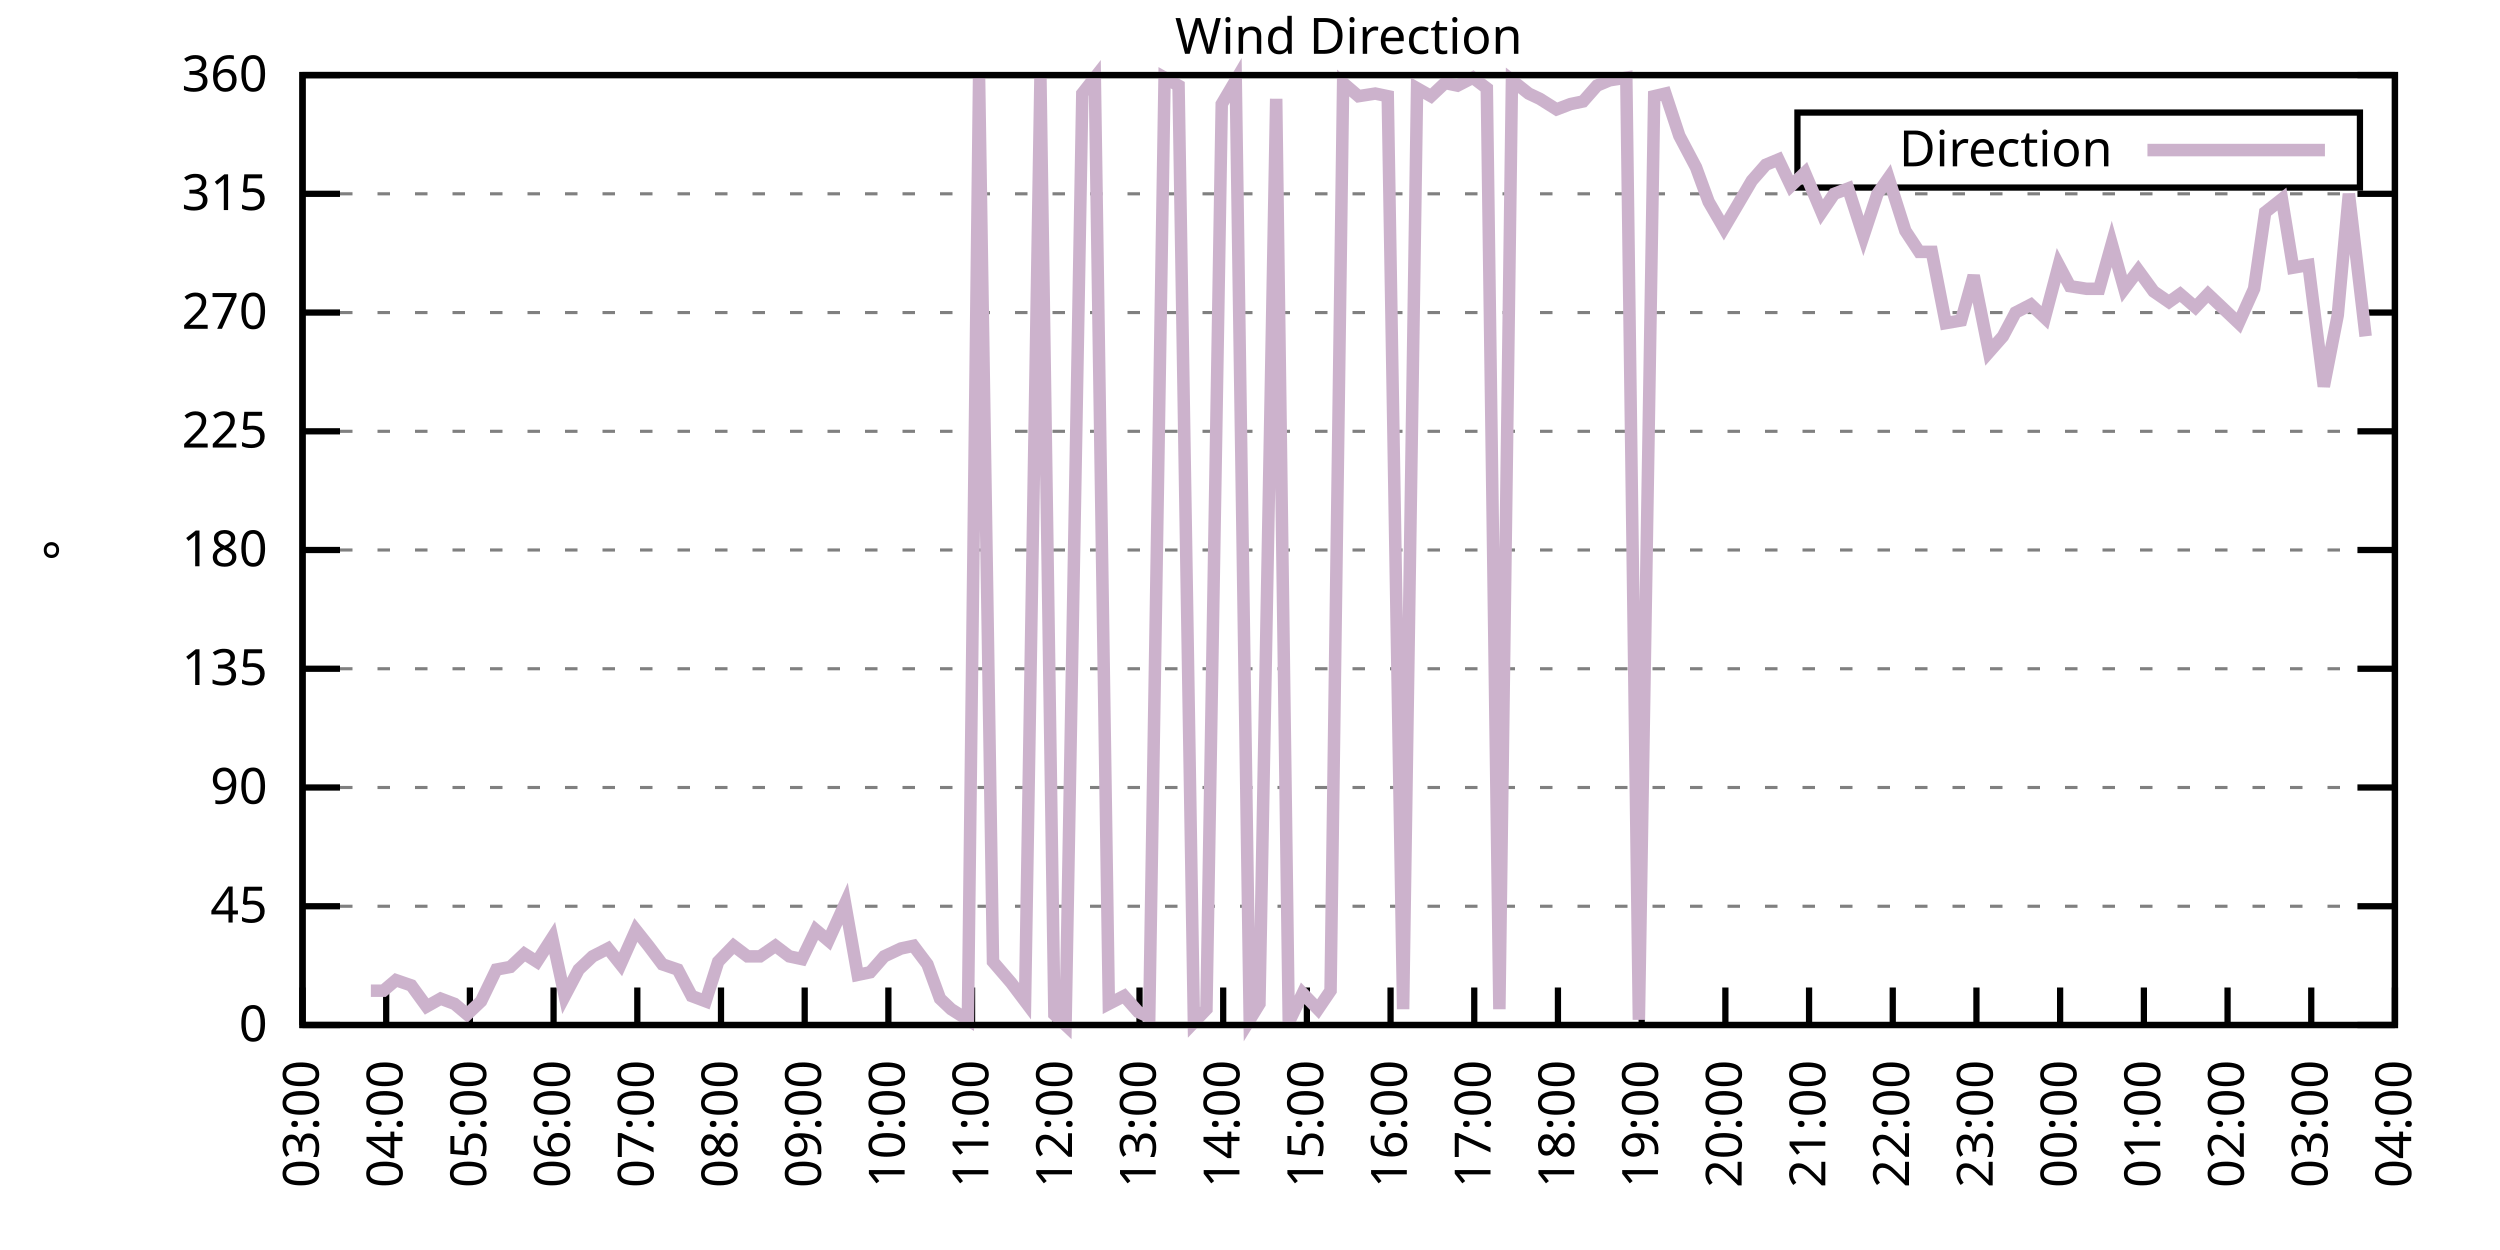
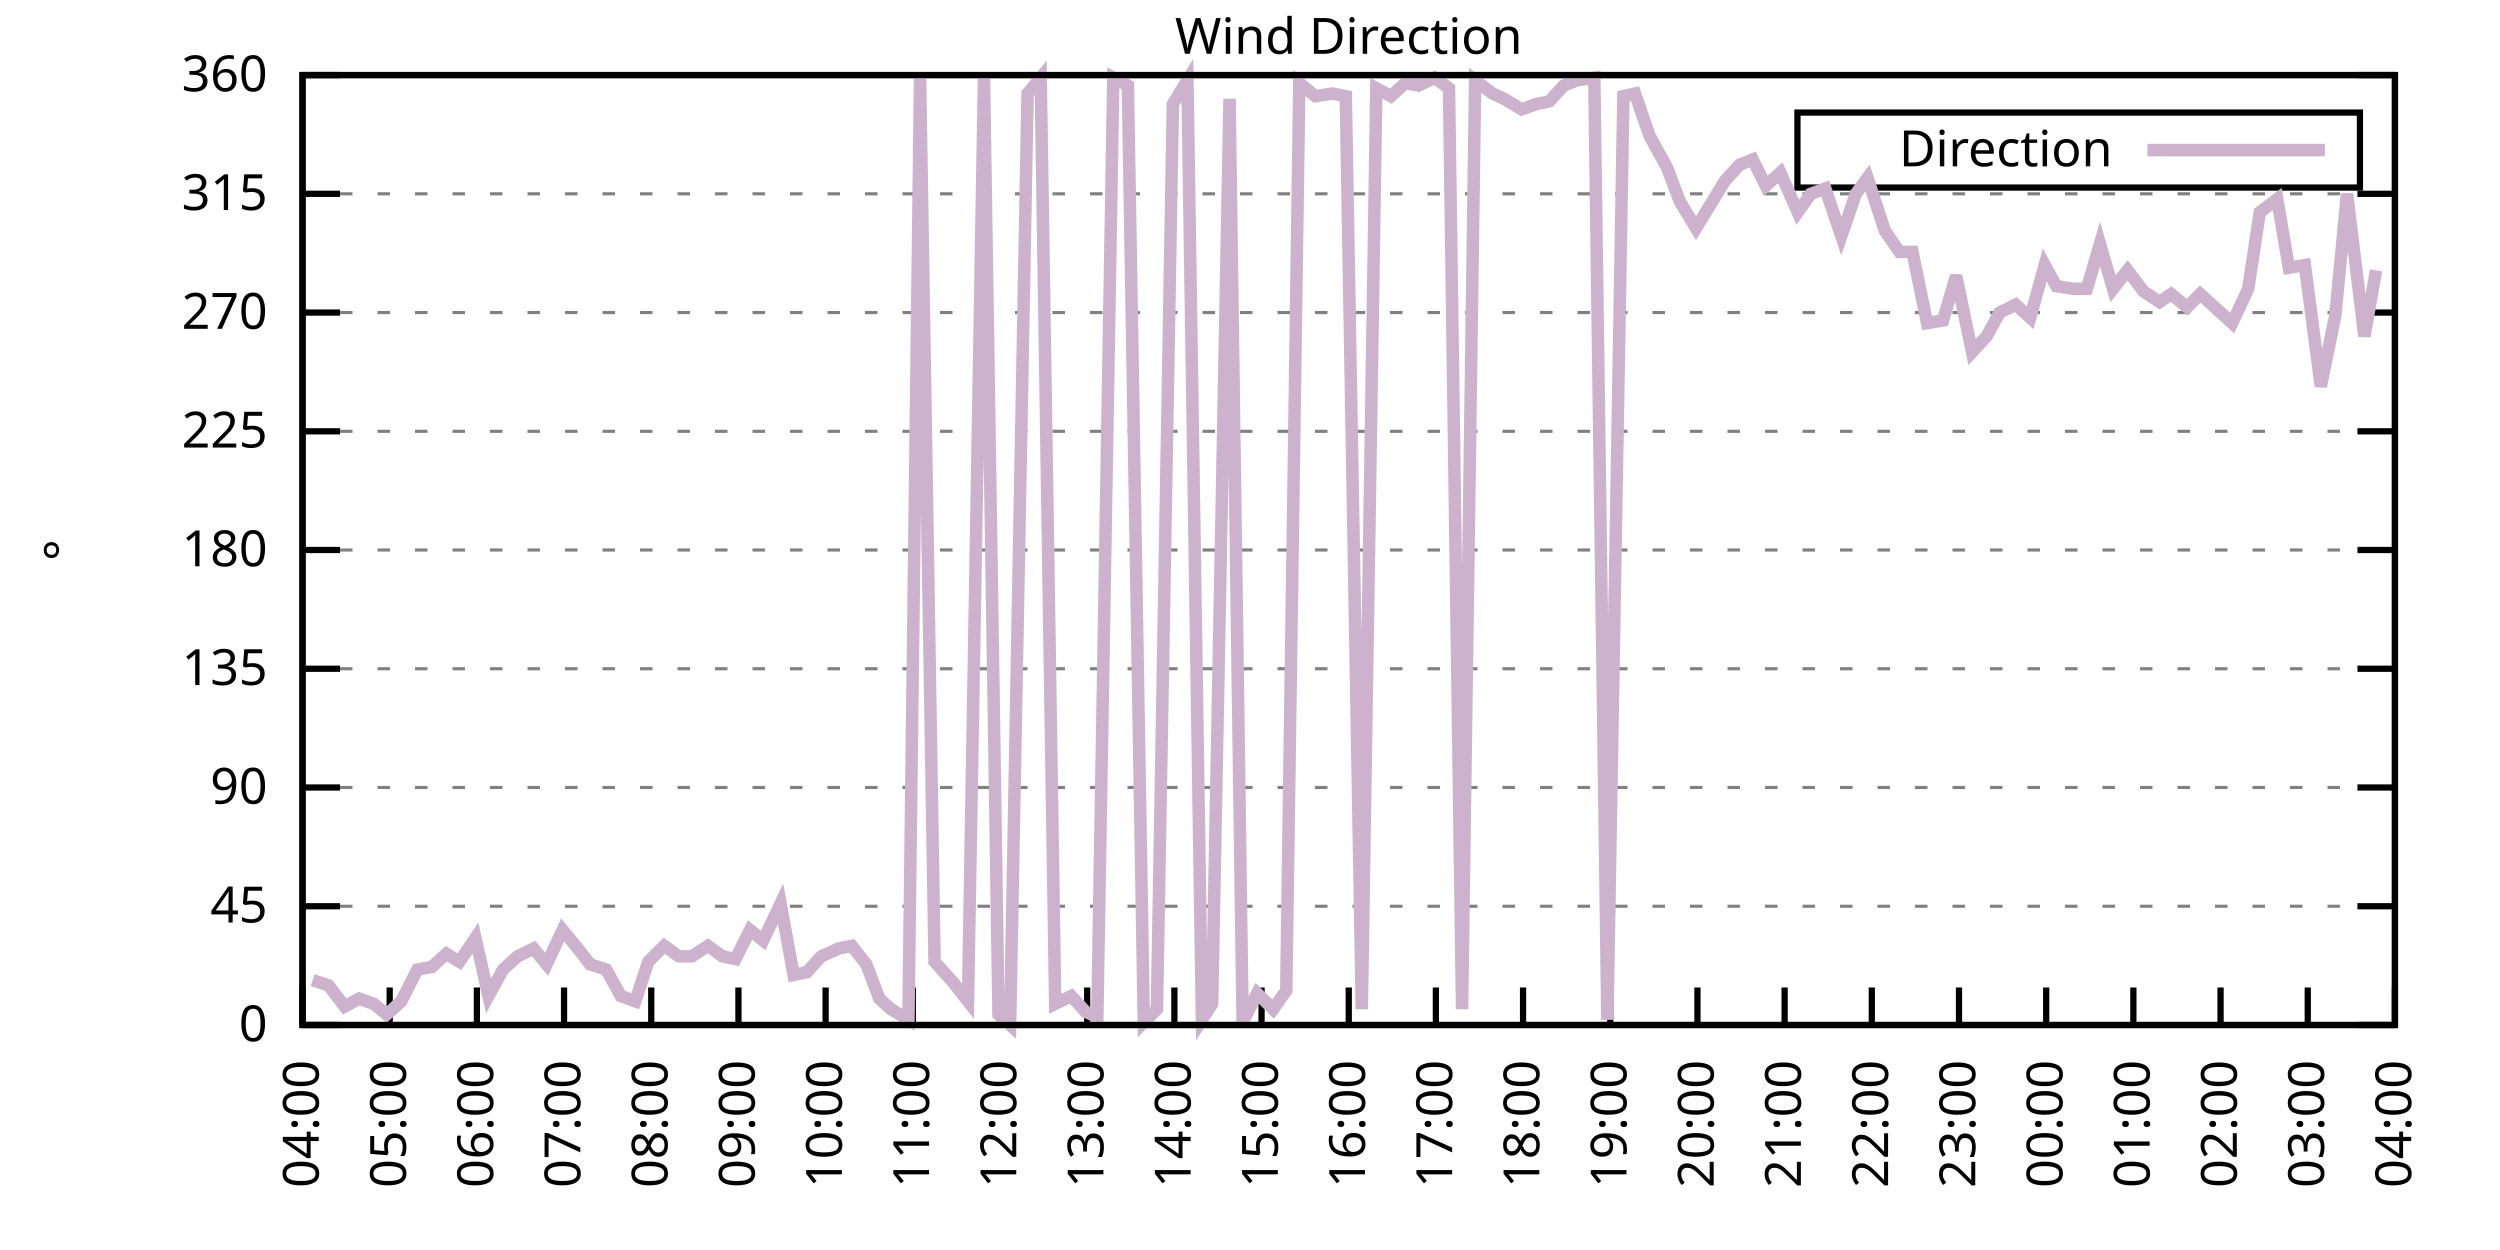
<svg xmlns="http://www.w3.org/2000/svg" xmlns:xlink="http://www.w3.org/1999/xlink" width="400" height="200" viewBox="0 0 400 200">
  <g id="gnuplot_canvas">
    <rect x="0" y="0" width="400" height="200" fill="none" />
    <defs>
      <circle id="gpDot" r="0.5" stroke-width="0.5" stroke="currentColor" />
      <path id="gpPt0" stroke-width="0.333" stroke="currentColor" d="M-1,0 h2 M0,-1 v2" />
      <path id="gpPt1" stroke-width="0.333" stroke="currentColor" d="M-1,-1 L1,1 M1,-1 L-1,1" />
      <path id="gpPt2" stroke-width="0.333" stroke="currentColor" d="M-1,0 L1,0 M0,-1 L0,1 M-1,-1 L1,1 M-1,1 L1,-1" />
      <rect id="gpPt3" stroke-width="0.333" stroke="currentColor" x="-1" y="-1" width="2" height="2" />
      <rect id="gpPt4" stroke-width="0.333" stroke="currentColor" fill="currentColor" x="-1" y="-1" width="2" height="2" />
      <circle id="gpPt5" stroke-width="0.333" stroke="currentColor" cx="0" cy="0" r="1" />
      <use xlink:href="#gpPt5" id="gpPt6" fill="currentColor" stroke="none" />
      <path id="gpPt7" stroke-width="0.333" stroke="currentColor" d="M0,-1.33 L-1.33,0.67 L1.33,0.67 z" />
      <use xlink:href="#gpPt7" id="gpPt8" fill="currentColor" stroke="none" />
      <use xlink:href="#gpPt7" id="gpPt9" stroke="currentColor" transform="rotate(180)" />
      <use xlink:href="#gpPt9" id="gpPt10" fill="currentColor" stroke="none" />
      <use xlink:href="#gpPt3" id="gpPt11" stroke="currentColor" transform="rotate(45)" />
      <use xlink:href="#gpPt11" id="gpPt12" fill="currentColor" stroke="none" />
      <path id="gpPt13" stroke-width="0.333" stroke="currentColor" d="M0,1.330 L1.265,0.411 L0.782,-1.067 L-0.782,-1.076 L-1.265,0.411 z" />
      <use xlink:href="#gpPt13" id="gpPt14" fill="currentColor" stroke="none" />
      <filter id="textbox" filterUnits="objectBoundingBox" x="0" y="0" height="1" width="1">
        <feFlood flood-color="white" flood-opacity="1" result="bgnd" />
        <feComposite in="SourceGraphic" in2="bgnd" operator="atop" />
      </filter>
      <filter id="greybox" filterUnits="objectBoundingBox" x="0" y="0" height="1" width="1">
        <feFlood flood-color="lightgrey" flood-opacity="1" result="grey" />
        <feComposite in="SourceGraphic" in2="grey" operator="atop" />
      </filter>
    </defs>
    <g fill="none" color="white" stroke="currentColor" stroke-width="1.00" stroke-linecap="butt" stroke-linejoin="miter">
</g>
    <g fill="none" color="black" stroke="currentColor" stroke-width="1.00" stroke-linecap="butt" stroke-linejoin="miter">
      <g stroke="none" shape-rendering="crispEdges">
        <polygon fill="rgb(255, 255, 255)" points="48.40,164.00 383.18,164.00 383.18,12.02 48.40,12.02 " />
      </g>
    </g>
    <g fill="none" color="black" stroke="currentColor" stroke-width="1.00" stroke-linecap="butt" stroke-linejoin="miter">
</g>
    <g fill="none" color="black" stroke="black" stroke-width="0.50" stroke-linecap="butt" stroke-linejoin="miter">
</g>
    <g fill="none" color="gray" stroke="currentColor" stroke-width="0.50" stroke-linecap="butt" stroke-linejoin="miter">
      <path stroke="gray" stroke-dasharray="2,4" class="gridline" d="M48.40,164.00 L383.19,164.00  " />
    </g>
    <g fill="none" color="gray" stroke="gray" stroke-width="1.00" stroke-linecap="butt" stroke-linejoin="miter">
</g>
    <g fill="none" color="black" stroke="currentColor" stroke-width="1.00" stroke-linecap="butt" stroke-linejoin="miter">
      <path stroke="black" d="M48.40,164.00 L54.40,164.00 M383.19,164.00 L377.19,164.00  " />
      <g transform="translate(42.80,166.60)" stroke="none" fill="black" font-family="Sans" font-size="8.00" text-anchor="end">
        <text>
          <tspan font-family="Sans"> 0</tspan>
        </text>
      </g>
    </g>
    <g fill="none" color="black" stroke="currentColor" stroke-width="1.00" stroke-linecap="butt" stroke-linejoin="miter">
</g>
    <g fill="none" color="black" stroke="black" stroke-width="0.50" stroke-linecap="butt" stroke-linejoin="miter">
</g>
    <g fill="none" color="gray" stroke="currentColor" stroke-width="0.50" stroke-linecap="butt" stroke-linejoin="miter">
      <path stroke="gray" stroke-dasharray="2,4" class="gridline" d="M48.40,145.00 L383.19,145.00  " />
    </g>
    <g fill="none" color="gray" stroke="gray" stroke-width="1.00" stroke-linecap="butt" stroke-linejoin="miter">
</g>
    <g fill="none" color="black" stroke="currentColor" stroke-width="1.00" stroke-linecap="butt" stroke-linejoin="miter">
      <path stroke="black" d="M48.40,145.00 L54.40,145.00 M383.19,145.00 L377.19,145.00  " />
      <g transform="translate(42.80,147.60)" stroke="none" fill="black" font-family="Sans" font-size="8.00" text-anchor="end">
        <text>
          <tspan font-family="Sans"> 45</tspan>
        </text>
      </g>
    </g>
    <g fill="none" color="black" stroke="currentColor" stroke-width="1.00" stroke-linecap="butt" stroke-linejoin="miter">
</g>
    <g fill="none" color="black" stroke="black" stroke-width="0.50" stroke-linecap="butt" stroke-linejoin="miter">
</g>
    <g fill="none" color="gray" stroke="currentColor" stroke-width="0.50" stroke-linecap="butt" stroke-linejoin="miter">
      <path stroke="gray" stroke-dasharray="2,4" class="gridline" d="M48.40,126.00 L383.19,126.00  " />
    </g>
    <g fill="none" color="gray" stroke="gray" stroke-width="1.00" stroke-linecap="butt" stroke-linejoin="miter">
</g>
    <g fill="none" color="black" stroke="currentColor" stroke-width="1.00" stroke-linecap="butt" stroke-linejoin="miter">
      <path stroke="black" d="M48.40,126.00 L54.40,126.00 M383.19,126.00 L377.19,126.00  " />
      <g transform="translate(42.80,128.60)" stroke="none" fill="black" font-family="Sans" font-size="8.00" text-anchor="end">
        <text>
          <tspan font-family="Sans"> 90</tspan>
        </text>
      </g>
    </g>
    <g fill="none" color="black" stroke="currentColor" stroke-width="1.00" stroke-linecap="butt" stroke-linejoin="miter">
</g>
    <g fill="none" color="black" stroke="black" stroke-width="0.50" stroke-linecap="butt" stroke-linejoin="miter">
</g>
    <g fill="none" color="gray" stroke="currentColor" stroke-width="0.50" stroke-linecap="butt" stroke-linejoin="miter">
      <path stroke="gray" stroke-dasharray="2,4" class="gridline" d="M48.40,107.00 L383.19,107.00  " />
    </g>
    <g fill="none" color="gray" stroke="gray" stroke-width="1.00" stroke-linecap="butt" stroke-linejoin="miter">
</g>
    <g fill="none" color="black" stroke="currentColor" stroke-width="1.00" stroke-linecap="butt" stroke-linejoin="miter">
      <path stroke="black" d="M48.40,107.00 L54.40,107.00 M383.19,107.00 L377.19,107.00  " />
      <g transform="translate(42.80,109.60)" stroke="none" fill="black" font-family="Sans" font-size="8.00" text-anchor="end">
        <text>
          <tspan font-family="Sans"> 135</tspan>
        </text>
      </g>
    </g>
    <g fill="none" color="black" stroke="currentColor" stroke-width="1.00" stroke-linecap="butt" stroke-linejoin="miter">
</g>
    <g fill="none" color="black" stroke="black" stroke-width="0.50" stroke-linecap="butt" stroke-linejoin="miter">
</g>
    <g fill="none" color="gray" stroke="currentColor" stroke-width="0.50" stroke-linecap="butt" stroke-linejoin="miter">
      <path stroke="gray" stroke-dasharray="2,4" class="gridline" d="M48.40,88.00 L383.19,88.00  " />
    </g>
    <g fill="none" color="gray" stroke="gray" stroke-width="1.00" stroke-linecap="butt" stroke-linejoin="miter">
</g>
    <g fill="none" color="black" stroke="currentColor" stroke-width="1.00" stroke-linecap="butt" stroke-linejoin="miter">
      <path stroke="black" d="M48.40,88.00 L54.40,88.00 M383.19,88.00 L377.19,88.00  " />
      <g transform="translate(42.80,90.60)" stroke="none" fill="black" font-family="Sans" font-size="8.00" text-anchor="end">
        <text>
          <tspan font-family="Sans"> 180</tspan>
        </text>
      </g>
    </g>
    <g fill="none" color="black" stroke="currentColor" stroke-width="1.00" stroke-linecap="butt" stroke-linejoin="miter">
</g>
    <g fill="none" color="black" stroke="black" stroke-width="0.50" stroke-linecap="butt" stroke-linejoin="miter">
</g>
    <g fill="none" color="gray" stroke="currentColor" stroke-width="0.50" stroke-linecap="butt" stroke-linejoin="miter">
      <path stroke="gray" stroke-dasharray="2,4" class="gridline" d="M48.40,69.01 L383.19,69.01  " />
    </g>
    <g fill="none" color="gray" stroke="gray" stroke-width="1.00" stroke-linecap="butt" stroke-linejoin="miter">
</g>
    <g fill="none" color="black" stroke="currentColor" stroke-width="1.00" stroke-linecap="butt" stroke-linejoin="miter">
      <path stroke="black" d="M48.40,69.01 L54.40,69.01 M383.19,69.01 L377.19,69.01  " />
      <g transform="translate(42.80,71.61)" stroke="none" fill="black" font-family="Sans" font-size="8.00" text-anchor="end">
        <text>
          <tspan font-family="Sans"> 225</tspan>
        </text>
      </g>
    </g>
    <g fill="none" color="black" stroke="currentColor" stroke-width="1.00" stroke-linecap="butt" stroke-linejoin="miter">
</g>
    <g fill="none" color="black" stroke="black" stroke-width="0.50" stroke-linecap="butt" stroke-linejoin="miter">
</g>
    <g fill="none" color="gray" stroke="currentColor" stroke-width="0.50" stroke-linecap="butt" stroke-linejoin="miter">
      <path stroke="gray" stroke-dasharray="2,4" class="gridline" d="M48.40,50.01 L383.19,50.01  " />
    </g>
    <g fill="none" color="gray" stroke="gray" stroke-width="1.00" stroke-linecap="butt" stroke-linejoin="miter">
</g>
    <g fill="none" color="black" stroke="currentColor" stroke-width="1.00" stroke-linecap="butt" stroke-linejoin="miter">
      <path stroke="black" d="M48.40,50.01 L54.40,50.01 M383.19,50.01 L377.19,50.01  " />
      <g transform="translate(42.80,52.61)" stroke="none" fill="black" font-family="Sans" font-size="8.00" text-anchor="end">
        <text>
          <tspan font-family="Sans"> 270</tspan>
        </text>
      </g>
    </g>
    <g fill="none" color="black" stroke="currentColor" stroke-width="1.00" stroke-linecap="butt" stroke-linejoin="miter">
</g>
    <g fill="none" color="black" stroke="black" stroke-width="0.50" stroke-linecap="butt" stroke-linejoin="miter">
</g>
    <g fill="none" color="gray" stroke="currentColor" stroke-width="0.50" stroke-linecap="butt" stroke-linejoin="miter">
      <path stroke="gray" stroke-dasharray="2,4" class="gridline" d="M48.40,31.01 L383.19,31.01  " />
    </g>
    <g fill="none" color="gray" stroke="gray" stroke-width="1.00" stroke-linecap="butt" stroke-linejoin="miter">
</g>
    <g fill="none" color="black" stroke="currentColor" stroke-width="1.00" stroke-linecap="butt" stroke-linejoin="miter">
      <path stroke="black" d="M48.40,31.01 L54.40,31.01 M383.19,31.01 L377.19,31.01  " />
      <g transform="translate(42.80,33.61)" stroke="none" fill="black" font-family="Sans" font-size="8.00" text-anchor="end">
        <text>
          <tspan font-family="Sans"> 315</tspan>
        </text>
      </g>
    </g>
    <g fill="none" color="black" stroke="currentColor" stroke-width="1.00" stroke-linecap="butt" stroke-linejoin="miter">
</g>
    <g fill="none" color="black" stroke="black" stroke-width="0.50" stroke-linecap="butt" stroke-linejoin="miter">
</g>
    <g fill="none" color="gray" stroke="currentColor" stroke-width="0.50" stroke-linecap="butt" stroke-linejoin="miter">
      <path stroke="gray" stroke-dasharray="2,4" class="gridline" d="M48.40,12.01 L383.19,12.01  " />
    </g>
    <g fill="none" color="gray" stroke="gray" stroke-width="1.00" stroke-linecap="butt" stroke-linejoin="miter">
</g>
    <g fill="none" color="black" stroke="currentColor" stroke-width="1.00" stroke-linecap="butt" stroke-linejoin="miter">
      <path stroke="black" d="M48.40,12.01 L54.40,12.01 M383.19,12.01 L377.19,12.01  " />
      <g transform="translate(42.80,14.61)" stroke="none" fill="black" font-family="Sans" font-size="8.00" text-anchor="end">
        <text>
          <tspan font-family="Sans"> 360</tspan>
        </text>
      </g>
    </g>
    <g fill="none" color="black" stroke="currentColor" stroke-width="1.00" stroke-linecap="butt" stroke-linejoin="miter">
      <path stroke="black" d="M48.40,164.00 L48.40,158.00  " />
      <g transform="translate(51.00,169.60) rotate(270.00)" stroke="none" fill="black" font-family="Sans" font-size="8.00" text-anchor="end">
        <text>
-           <tspan font-family="Sans">03:00</tspan>
-         </text>
-       </g>
-     </g>
-     <g fill="none" color="black" stroke="currentColor" stroke-width="1.00" stroke-linecap="butt" stroke-linejoin="miter">
-       <path stroke="black" d="M61.79,164.00 L61.79,158.00  " />
-       <g transform="translate(64.39,169.60) rotate(270.00)" stroke="none" fill="black" font-family="Sans" font-size="8.00" text-anchor="end">
-         <text>
          <tspan font-family="Sans">04:00</tspan>
        </text>
      </g>
    </g>
    <g fill="none" color="black" stroke="currentColor" stroke-width="1.00" stroke-linecap="butt" stroke-linejoin="miter">
-       <path stroke="black" d="M75.18,164.00 L75.18,158.00  " />
-       <g transform="translate(77.78,169.60) rotate(270.00)" stroke="none" fill="black" font-family="Sans" font-size="8.00" text-anchor="end">
+       <path stroke="black" d="M62.35,164.00 L62.35,158.00  " />
+       <g transform="translate(64.95,169.60) rotate(270.00)" stroke="none" fill="black" font-family="Sans" font-size="8.00" text-anchor="end">
        <text>
          <tspan font-family="Sans">05:00</tspan>
        </text>
      </g>
    </g>
    <g fill="none" color="black" stroke="currentColor" stroke-width="1.00" stroke-linecap="butt" stroke-linejoin="miter">
-       <path stroke="black" d="M88.57,164.00 L88.57,158.00  " />
-       <g transform="translate(91.17,169.60) rotate(270.00)" stroke="none" fill="black" font-family="Sans" font-size="8.00" text-anchor="end">
+       <path stroke="black" d="M76.30,164.00 L76.30,158.00  " />
+       <g transform="translate(78.90,169.60) rotate(270.00)" stroke="none" fill="black" font-family="Sans" font-size="8.00" text-anchor="end">
        <text>
          <tspan font-family="Sans">06:00</tspan>
        </text>
      </g>
    </g>
    <g fill="none" color="black" stroke="currentColor" stroke-width="1.00" stroke-linecap="butt" stroke-linejoin="miter">
-       <path stroke="black" d="M101.97,164.00 L101.97,158.00  " />
-       <g transform="translate(104.57,169.60) rotate(270.00)" stroke="none" fill="black" font-family="Sans" font-size="8.00" text-anchor="end">
+       <path stroke="black" d="M90.25,164.00 L90.25,158.00  " />
+       <g transform="translate(92.85,169.60) rotate(270.00)" stroke="none" fill="black" font-family="Sans" font-size="8.00" text-anchor="end">
        <text>
          <tspan font-family="Sans">07:00</tspan>
        </text>
      </g>
    </g>
    <g fill="none" color="black" stroke="currentColor" stroke-width="1.00" stroke-linecap="butt" stroke-linejoin="miter">
-       <path stroke="black" d="M115.36,164.00 L115.36,158.00  " />
-       <g transform="translate(117.96,169.60) rotate(270.00)" stroke="none" fill="black" font-family="Sans" font-size="8.00" text-anchor="end">
+       <path stroke="black" d="M104.20,164.00 L104.20,158.00  " />
+       <g transform="translate(106.80,169.60) rotate(270.00)" stroke="none" fill="black" font-family="Sans" font-size="8.00" text-anchor="end">
        <text>
          <tspan font-family="Sans">08:00</tspan>
        </text>
      </g>
    </g>
    <g fill="none" color="black" stroke="currentColor" stroke-width="1.00" stroke-linecap="butt" stroke-linejoin="miter">
-       <path stroke="black" d="M128.75,164.00 L128.75,158.00  " />
-       <g transform="translate(131.35,169.60) rotate(270.00)" stroke="none" fill="black" font-family="Sans" font-size="8.00" text-anchor="end">
+       <path stroke="black" d="M118.15,164.00 L118.15,158.00  " />
+       <g transform="translate(120.75,169.60) rotate(270.00)" stroke="none" fill="black" font-family="Sans" font-size="8.00" text-anchor="end">
        <text>
          <tspan font-family="Sans">09:00</tspan>
        </text>
      </g>
    </g>
    <g fill="none" color="black" stroke="currentColor" stroke-width="1.00" stroke-linecap="butt" stroke-linejoin="miter">
-       <path stroke="black" d="M142.14,164.00 L142.14,158.00  " />
-       <g transform="translate(144.74,169.60) rotate(270.00)" stroke="none" fill="black" font-family="Sans" font-size="8.00" text-anchor="end">
+       <path stroke="black" d="M132.10,164.00 L132.10,158.00  " />
+       <g transform="translate(134.70,169.60) rotate(270.00)" stroke="none" fill="black" font-family="Sans" font-size="8.00" text-anchor="end">
        <text>
          <tspan font-family="Sans">10:00</tspan>
        </text>
      </g>
    </g>
    <g fill="none" color="black" stroke="currentColor" stroke-width="1.00" stroke-linecap="butt" stroke-linejoin="miter">
-       <path stroke="black" d="M155.53,164.00 L155.53,158.00  " />
-       <g transform="translate(158.13,169.60) rotate(270.00)" stroke="none" fill="black" font-family="Sans" font-size="8.00" text-anchor="end">
+       <path stroke="black" d="M146.05,164.00 L146.05,158.00  " />
+       <g transform="translate(148.65,169.60) rotate(270.00)" stroke="none" fill="black" font-family="Sans" font-size="8.00" text-anchor="end">
        <text>
          <tspan font-family="Sans">11:00</tspan>
        </text>
      </g>
    </g>
    <g fill="none" color="black" stroke="currentColor" stroke-width="1.00" stroke-linecap="butt" stroke-linejoin="miter">
-       <path stroke="black" d="M168.92,164.00 L168.92,158.00  " />
-       <g transform="translate(171.52,169.60) rotate(270.00)" stroke="none" fill="black" font-family="Sans" font-size="8.00" text-anchor="end">
+       <path stroke="black" d="M160.00,164.00 L160.00,158.00  " />
+       <g transform="translate(162.60,169.60) rotate(270.00)" stroke="none" fill="black" font-family="Sans" font-size="8.00" text-anchor="end">
        <text>
          <tspan font-family="Sans">12:00</tspan>
        </text>
      </g>
    </g>
    <g fill="none" color="black" stroke="currentColor" stroke-width="1.00" stroke-linecap="butt" stroke-linejoin="miter">
-       <path stroke="black" d="M182.32,164.00 L182.32,158.00  " />
-       <g transform="translate(184.92,169.60) rotate(270.00)" stroke="none" fill="black" font-family="Sans" font-size="8.00" text-anchor="end">
+       <path stroke="black" d="M173.95,164.00 L173.95,158.00  " />
+       <g transform="translate(176.55,169.60) rotate(270.00)" stroke="none" fill="black" font-family="Sans" font-size="8.00" text-anchor="end">
        <text>
          <tspan font-family="Sans">13:00</tspan>
        </text>
      </g>
    </g>
    <g fill="none" color="black" stroke="currentColor" stroke-width="1.00" stroke-linecap="butt" stroke-linejoin="miter">
-       <path stroke="black" d="M195.71,164.00 L195.71,158.00  " />
-       <g transform="translate(198.31,169.60) rotate(270.00)" stroke="none" fill="black" font-family="Sans" font-size="8.00" text-anchor="end">
+       <path stroke="black" d="M187.90,164.00 L187.90,158.00  " />
+       <g transform="translate(190.50,169.60) rotate(270.00)" stroke="none" fill="black" font-family="Sans" font-size="8.00" text-anchor="end">
        <text>
          <tspan font-family="Sans">14:00</tspan>
        </text>
      </g>
    </g>
    <g fill="none" color="black" stroke="currentColor" stroke-width="1.00" stroke-linecap="butt" stroke-linejoin="miter">
-       <path stroke="black" d="M209.10,164.00 L209.10,158.00  " />
-       <g transform="translate(211.70,169.60) rotate(270.00)" stroke="none" fill="black" font-family="Sans" font-size="8.00" text-anchor="end">
+       <path stroke="black" d="M201.85,164.00 L201.85,158.00  " />
+       <g transform="translate(204.45,169.60) rotate(270.00)" stroke="none" fill="black" font-family="Sans" font-size="8.00" text-anchor="end">
        <text>
          <tspan font-family="Sans">15:00</tspan>
        </text>
      </g>
    </g>
    <g fill="none" color="black" stroke="currentColor" stroke-width="1.00" stroke-linecap="butt" stroke-linejoin="miter">
-       <path stroke="black" d="M222.49,164.00 L222.49,158.00  " />
-       <g transform="translate(225.09,169.60) rotate(270.00)" stroke="none" fill="black" font-family="Sans" font-size="8.00" text-anchor="end">
+       <path stroke="black" d="M215.80,164.00 L215.80,158.00  " />
+       <g transform="translate(218.40,169.60) rotate(270.00)" stroke="none" fill="black" font-family="Sans" font-size="8.00" text-anchor="end">
        <text>
          <tspan font-family="Sans">16:00</tspan>
        </text>
      </g>
    </g>
    <g fill="none" color="black" stroke="currentColor" stroke-width="1.00" stroke-linecap="butt" stroke-linejoin="miter">
-       <path stroke="black" d="M235.88,164.00 L235.88,158.00  " />
-       <g transform="translate(238.48,169.60) rotate(270.00)" stroke="none" fill="black" font-family="Sans" font-size="8.00" text-anchor="end">
+       <path stroke="black" d="M229.74,164.00 L229.74,158.00  " />
+       <g transform="translate(232.34,169.60) rotate(270.00)" stroke="none" fill="black" font-family="Sans" font-size="8.00" text-anchor="end">
        <text>
          <tspan font-family="Sans">17:00</tspan>
        </text>
      </g>
    </g>
    <g fill="none" color="black" stroke="currentColor" stroke-width="1.00" stroke-linecap="butt" stroke-linejoin="miter">
-       <path stroke="black" d="M249.27,164.00 L249.27,158.00  " />
-       <g transform="translate(251.87,169.60) rotate(270.00)" stroke="none" fill="black" font-family="Sans" font-size="8.00" text-anchor="end">
+       <path stroke="black" d="M243.69,164.00 L243.69,158.00  " />
+       <g transform="translate(246.29,169.60) rotate(270.00)" stroke="none" fill="black" font-family="Sans" font-size="8.00" text-anchor="end">
        <text>
          <tspan font-family="Sans">18:00</tspan>
        </text>
      </g>
    </g>
    <g fill="none" color="black" stroke="currentColor" stroke-width="1.00" stroke-linecap="butt" stroke-linejoin="miter">
-       <path stroke="black" d="M262.67,164.00 L262.67,158.00  " />
-       <g transform="translate(265.27,169.60) rotate(270.00)" stroke="none" fill="black" font-family="Sans" font-size="8.00" text-anchor="end">
+       <path stroke="black" d="M257.64,164.00 L257.64,158.00  " />
+       <g transform="translate(260.24,169.60) rotate(270.00)" stroke="none" fill="black" font-family="Sans" font-size="8.00" text-anchor="end">
        <text>
          <tspan font-family="Sans">19:00</tspan>
        </text>
      </g>
    </g>
    <g fill="none" color="black" stroke="currentColor" stroke-width="1.00" stroke-linecap="butt" stroke-linejoin="miter">
-       <path stroke="black" d="M276.06,164.00 L276.06,158.00  " />
-       <g transform="translate(278.66,169.60) rotate(270.00)" stroke="none" fill="black" font-family="Sans" font-size="8.00" text-anchor="end">
+       <path stroke="black" d="M271.59,164.00 L271.59,158.00  " />
+       <g transform="translate(274.19,169.60) rotate(270.00)" stroke="none" fill="black" font-family="Sans" font-size="8.00" text-anchor="end">
        <text>
          <tspan font-family="Sans">20:00</tspan>
        </text>
      </g>
    </g>
    <g fill="none" color="black" stroke="currentColor" stroke-width="1.00" stroke-linecap="butt" stroke-linejoin="miter">
-       <path stroke="black" d="M289.45,164.00 L289.45,158.00  " />
-       <g transform="translate(292.05,169.60) rotate(270.00)" stroke="none" fill="black" font-family="Sans" font-size="8.00" text-anchor="end">
+       <path stroke="black" d="M285.54,164.00 L285.54,158.00  " />
+       <g transform="translate(288.14,169.60) rotate(270.00)" stroke="none" fill="black" font-family="Sans" font-size="8.00" text-anchor="end">
        <text>
          <tspan font-family="Sans">21:00</tspan>
        </text>
      </g>
    </g>
    <g fill="none" color="black" stroke="currentColor" stroke-width="1.00" stroke-linecap="butt" stroke-linejoin="miter">
-       <path stroke="black" d="M302.84,164.00 L302.84,158.00  " />
-       <g transform="translate(305.44,169.60) rotate(270.00)" stroke="none" fill="black" font-family="Sans" font-size="8.00" text-anchor="end">
+       <path stroke="black" d="M299.49,164.00 L299.49,158.00  " />
+       <g transform="translate(302.09,169.60) rotate(270.00)" stroke="none" fill="black" font-family="Sans" font-size="8.00" text-anchor="end">
        <text>
          <tspan font-family="Sans">22:00</tspan>
        </text>
      </g>
    </g>
    <g fill="none" color="black" stroke="currentColor" stroke-width="1.00" stroke-linecap="butt" stroke-linejoin="miter">
-       <path stroke="black" d="M316.23,164.00 L316.23,158.00  " />
-       <g transform="translate(318.83,169.60) rotate(270.00)" stroke="none" fill="black" font-family="Sans" font-size="8.00" text-anchor="end">
+       <path stroke="black" d="M313.44,164.00 L313.44,158.00  " />
+       <g transform="translate(316.04,169.60) rotate(270.00)" stroke="none" fill="black" font-family="Sans" font-size="8.00" text-anchor="end">
        <text>
          <tspan font-family="Sans">23:00</tspan>
        </text>
      </g>
    </g>
    <g fill="none" color="black" stroke="currentColor" stroke-width="1.00" stroke-linecap="butt" stroke-linejoin="miter">
-       <path stroke="black" d="M329.62,164.00 L329.62,158.00  " />
-       <g transform="translate(332.22,169.60) rotate(270.00)" stroke="none" fill="black" font-family="Sans" font-size="8.00" text-anchor="end">
+       <path stroke="black" d="M327.39,164.00 L327.39,158.00  " />
+       <g transform="translate(329.99,169.60) rotate(270.00)" stroke="none" fill="black" font-family="Sans" font-size="8.00" text-anchor="end">
        <text>
          <tspan font-family="Sans">00:00</tspan>
        </text>
      </g>
    </g>
    <g fill="none" color="black" stroke="currentColor" stroke-width="1.00" stroke-linecap="butt" stroke-linejoin="miter">
-       <path stroke="black" d="M343.02,164.00 L343.02,158.00  " />
-       <g transform="translate(345.62,169.60) rotate(270.00)" stroke="none" fill="black" font-family="Sans" font-size="8.00" text-anchor="end">
+       <path stroke="black" d="M341.34,164.00 L341.34,158.00  " />
+       <g transform="translate(343.94,169.60) rotate(270.00)" stroke="none" fill="black" font-family="Sans" font-size="8.00" text-anchor="end">
        <text>
          <tspan font-family="Sans">01:00</tspan>
        </text>
      </g>
    </g>
    <g fill="none" color="black" stroke="currentColor" stroke-width="1.00" stroke-linecap="butt" stroke-linejoin="miter">
-       <path stroke="black" d="M356.41,164.00 L356.41,158.00  " />
-       <g transform="translate(359.01,169.60) rotate(270.00)" stroke="none" fill="black" font-family="Sans" font-size="8.00" text-anchor="end">
+       <path stroke="black" d="M355.29,164.00 L355.29,158.00  " />
+       <g transform="translate(357.89,169.60) rotate(270.00)" stroke="none" fill="black" font-family="Sans" font-size="8.00" text-anchor="end">
        <text>
          <tspan font-family="Sans">02:00</tspan>
        </text>
      </g>
    </g>
    <g fill="none" color="black" stroke="currentColor" stroke-width="1.00" stroke-linecap="butt" stroke-linejoin="miter">
-       <path stroke="black" d="M369.80,164.00 L369.80,158.00  " />
-       <g transform="translate(372.40,169.60) rotate(270.00)" stroke="none" fill="black" font-family="Sans" font-size="8.00" text-anchor="end">
+       <path stroke="black" d="M369.24,164.00 L369.24,158.00  " />
+       <g transform="translate(371.84,169.60) rotate(270.00)" stroke="none" fill="black" font-family="Sans" font-size="8.00" text-anchor="end">
        <text>
          <tspan font-family="Sans">03:00</tspan>
        </text>
      </g>
    </g>
    <g fill="none" color="black" stroke="currentColor" stroke-width="1.00" stroke-linecap="butt" stroke-linejoin="miter">
      <path stroke="black" d="M383.19,164.00 L383.19,158.00  " />
      <g transform="translate(385.79,169.60) rotate(270.00)" stroke="none" fill="black" font-family="Sans" font-size="8.00" text-anchor="end">
        <text>
          <tspan font-family="Sans">04:00</tspan>
        </text>
      </g>
    </g>
    <g fill="none" color="black" stroke="currentColor" stroke-width="1.00" stroke-linecap="butt" stroke-linejoin="miter">
</g>
    <g fill="none" color="black" stroke="currentColor" stroke-width="1.00" stroke-linecap="butt" stroke-linejoin="miter">
      <path stroke="black" d="M48.40,12.01 L48.40,164.00 L383.19,164.00 L383.19,12.01 L48.40,12.01 Z  " />
    </g>
    <g fill="none" color="black" stroke="currentColor" stroke-width="1.00" stroke-linecap="butt" stroke-linejoin="miter">
</g>
    <g fill="none" color="black" stroke="currentColor" stroke-width="1.00" stroke-linecap="butt" stroke-linejoin="miter">
      <path stroke="black" d="M287.59,30.01 L287.59,18.01 L377.59,18.01 L377.59,30.01 L287.59,30.01 Z  " />
    </g>
    <g id="Wind_direction_plot_1">
      <g fill="none" color="white" stroke="black" stroke-width="2.00" stroke-linecap="butt" stroke-linejoin="miter">
</g>
      <g fill="none" color="black" stroke="currentColor" stroke-width="2.00" stroke-linecap="butt" stroke-linejoin="miter">
        <g transform="translate(337.99,26.61)" stroke="none" fill="black" font-family="Sans" font-size="8.00" text-anchor="end">
          <text>
            <tspan font-family="Sans">Direction</tspan>
          </text>
        </g>
      </g>
      <g fill="none" color="black" stroke="currentColor" stroke-width="2.00" stroke-linecap="butt" stroke-linejoin="miter">
-         <path stroke="rgb(204, 178, 204)" d="M343.59,24.01 L371.99,24.01 M59.34,158.51 L61.35,158.51 L63.35,156.82 L65.81,157.67 L68.26,161.04 L70.50,159.78   L72.73,160.62 L74.74,162.31 L76.97,160.20 L79.42,155.13 L81.66,154.71 L83.89,152.60 L85.90,153.87 L88.35,150.07   L90.36,159.36 L92.59,155.13 L94.82,153.02 L97.28,151.76 L99.29,154.29 L101.74,148.80 L103.75,151.33 L105.98,154.29   L108.44,155.13 L110.67,159.36 L112.90,160.20 L114.91,153.87 L117.37,151.33 L119.60,153.02 L121.61,153.02 L124.06,151.33   L126.29,153.02 L128.30,153.45 L130.54,148.80 L132.54,150.49 L135.22,144.58 L137.23,155.98 L139.24,155.56 L141.47,153.02   L144.15,151.76 L146.16,151.33 L148.39,154.29 L150.40,159.78 L152.18,161.47 L154.86,163.16 L156.65,12.43 L158.88,153.87   L161.78,157.24 L164.01,160.20 L166.47,12.43 L168.70,162.31 L170.49,164.00 L173.17,14.97 L175.17,12.43 L177.41,160.62   L179.86,159.36 L182.09,161.89 L183.88,162.73 L186.33,12.43 L188.57,13.70 L191.02,163.58 L193.03,161.47 L195.48,16.65   L197.72,12.85 L199.95,163.16 L201.51,160.62 L204.19,15.81 L206.20,163.58 L208.43,158.93 L210.88,161.47 L212.89,158.51   L214.90,13.28 L217.36,15.39 L220.04,14.97 L222.04,15.39 L224.50,161.47 L226.73,14.12 L228.96,15.39 L231.20,13.28   L233.20,13.70 L235.66,12.43 L237.89,14.12 L239.90,161.47 L241.91,12.85 L244.59,14.97 L246.37,15.81 L249.05,17.50   L251.28,16.65 L253.29,16.23 L255.52,13.70 L257.53,12.85 L260.21,12.43 L262.22,163.16 L264.67,15.39 L266.46,14.97   L268.69,21.72 L271.37,26.79 L273.38,32.28 L275.83,36.50 L278.07,32.70 L280.30,28.90 L282.53,26.36 L284.54,25.52   L286.55,29.74 L288.78,27.63 L291.46,33.96 L293.47,31.01 L295.70,30.16 L298.15,37.76 L300.39,31.01 L302.17,28.48   L304.85,36.92 L307.08,40.30 L309.09,40.30 L311.32,51.70 L313.78,51.27 L315.79,44.10 L318.24,56.34 L320.47,53.81   L322.48,50.01 L324.94,48.74 L327.17,50.85 L329.40,42.41 L331.19,45.79 L333.86,46.21 L335.87,46.21 L337.88,39.03   L339.89,46.21 L342.12,43.25 L344.58,46.63 L347.03,48.32 L348.82,47.05 L351.27,49.16 L353.28,47.05 L355.51,49.16   L358.19,51.70 L360.65,46.21 L362.43,33.96 L365.11,31.85 L366.90,42.83 L369.35,42.41 L371.81,61.83 L374.04,50.43   L375.82,31.01 L378.50,53.81  " />
+         <path stroke="rgb(204, 178, 204)" d="M343.59,24.01 L371.99,24.01 M50.03,156.82 L52.58,157.67 L55.14,161.04 L57.47,159.78 L59.79,160.62 L61.88,162.31   L64.21,160.20 L66.77,155.13 L69.09,154.71 L71.42,152.60 L73.51,153.87 L76.07,150.07 L78.16,159.36 L80.48,155.13   L82.81,153.02 L85.37,151.76 L87.46,154.29 L90.02,148.80 L92.11,151.33 L94.43,154.29 L96.99,155.13 L99.32,159.36   L101.64,160.20 L103.73,153.87 L106.29,151.33 L108.62,153.02 L110.71,153.02 L113.27,151.33 L115.59,153.02 L117.68,153.45   L120.01,148.80 L122.10,150.49 L124.89,144.58 L126.98,155.98 L129.08,155.56 L131.40,153.02 L134.19,151.76 L136.28,151.33   L138.61,154.29 L140.70,159.78 L142.56,161.47 L145.35,163.16 L147.21,12.43 L149.53,153.87 L152.56,157.24 L154.88,160.20   L157.44,12.43 L159.76,162.31 L161.62,164.00 L164.41,14.97 L166.51,12.43 L168.83,160.62 L171.39,159.36 L173.71,161.89   L175.57,162.73 L178.13,12.43 L180.46,13.70 L183.01,163.58 L185.11,161.47 L187.66,16.65 L189.99,12.85 L192.31,163.16   L193.94,160.62 L196.73,15.81 L198.82,163.58 L201.15,158.93 L203.71,161.47 L205.80,158.51 L207.89,13.28 L210.45,15.39   L213.24,14.97 L215.33,15.39 L217.89,161.47 L220.21,14.12 L222.54,15.39 L224.86,13.28 L226.95,13.70 L229.51,12.43   L231.84,14.12 L233.93,161.47 L236.02,12.85 L238.81,14.97 L240.67,15.81 L243.46,17.50 L245.79,16.65 L247.88,16.23   L250.20,13.70 L252.30,12.85 L255.09,12.43 L257.18,163.16 L259.74,15.39 L261.60,14.97 L263.92,21.72 L266.71,26.79   L268.80,32.28 L271.36,36.50 L273.69,32.70 L276.01,28.90 L278.34,26.36 L280.43,25.52 L282.52,29.74 L284.85,27.63   L287.64,33.96 L289.73,31.01 L292.05,30.16 L294.61,37.76 L296.94,31.01 L298.80,28.48 L301.58,36.92 L303.91,40.30   L306.00,40.30 L308.33,51.70 L310.88,51.27 L312.98,44.10 L315.53,56.34 L317.86,53.81 L319.95,50.01 L322.51,48.74   L324.83,50.85 L327.16,42.41 L329.02,45.79 L331.81,46.21 L333.90,46.21 L335.99,39.03 L338.09,46.21 L340.41,43.25   L342.97,46.63 L345.53,48.32 L347.39,47.05 L349.94,49.16 L352.04,47.05 L354.36,49.16 L357.15,51.70 L359.71,46.21   L361.57,33.96 L364.36,31.85 L366.22,42.83 L368.78,42.41 L371.33,61.83 L373.66,50.43 L375.52,31.01 L378.31,53.81   L380.17,43.25  " />
      </g>
    </g>
    <g fill="none" color="black" stroke="currentColor" stroke-width="2.00" stroke-linecap="butt" stroke-linejoin="miter">
</g>
    <g fill="none" color="black" stroke="black" stroke-width="1.00" stroke-linecap="butt" stroke-linejoin="miter">
</g>
    <g fill="none" color="black" stroke="currentColor" stroke-width="1.00" stroke-linecap="butt" stroke-linejoin="miter">
      <path stroke="black" d="M48.40,12.01 L48.40,164.00 L383.19,164.00 L383.19,12.01 L48.40,12.01 Z  " />
      <g transform="translate(12.80,88.01) rotate(270.00)" stroke="none" fill="black" font-family="Sans" font-size="8.00" text-anchor="middle">
        <text>
          <tspan font-family="Sans">°</tspan>
        </text>
      </g>
    </g>
    <g fill="none" color="black" stroke="currentColor" stroke-width="1.00" stroke-linecap="butt" stroke-linejoin="miter">
</g>
    <g fill="none" color="black" stroke="currentColor" stroke-width="1.00" stroke-linecap="butt" stroke-linejoin="miter">
      <g transform="translate(215.79,8.61)" stroke="none" fill="black" font-family="Sans" font-size="8.00" text-anchor="middle">
        <text>
          <tspan font-family="Sans">Wind Direction</tspan>
        </text>
      </g>
    </g>
    <g fill="none" color="black" stroke="currentColor" stroke-width="1.00" stroke-linecap="butt" stroke-linejoin="miter">
</g>
  </g>
</svg>
